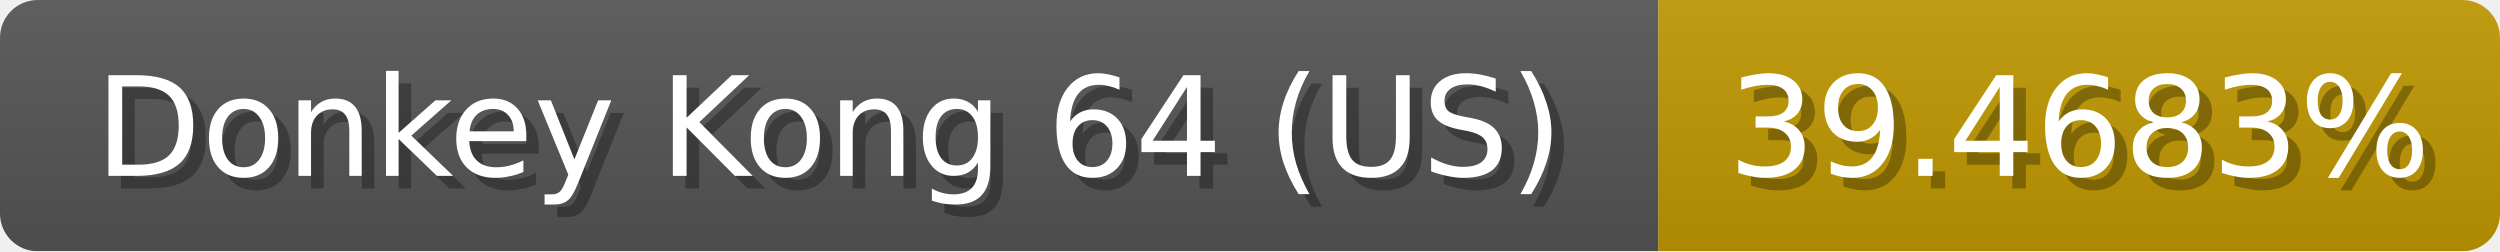
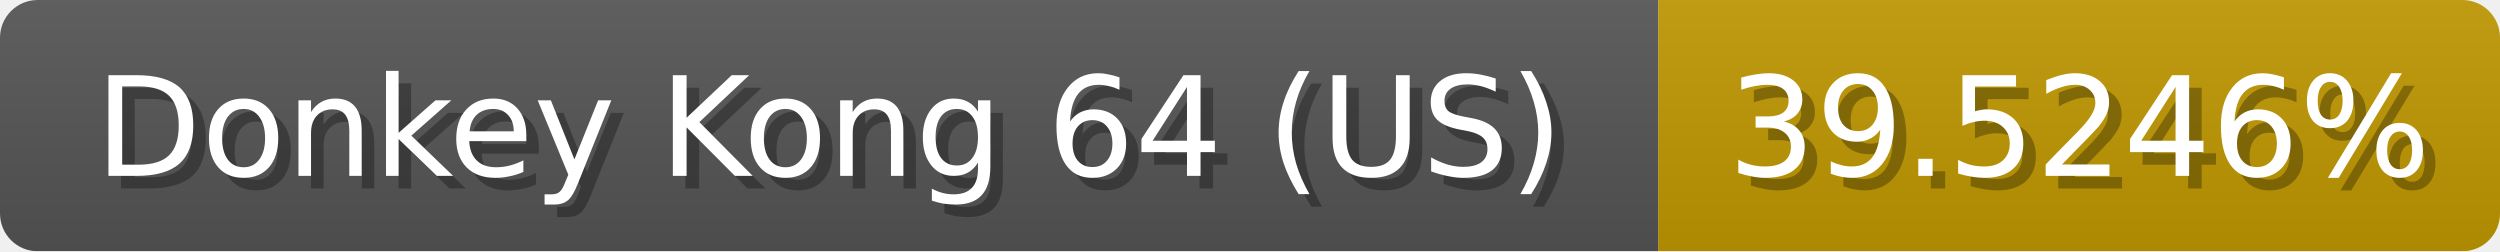
<svg xmlns="http://www.w3.org/2000/svg" width="199" height="20">
  <linearGradient id="b" x2="0" y2="100%">
    <stop offset="0" stop-color="#bbb" stop-opacity=".1" />
    <stop offset="1" stop-opacity=".1" />
  </linearGradient>
  <mask id="anybadge_1">
    <rect width="199" height="20" rx="3" fill="#fff" />
  </mask>
  <g mask="url(#anybadge_1)">
    <path fill="#555" d="M0 0h132v20H0z" />
    <path fill="#c09800" d="M132 0h67v20H132z" />
    <path fill="url(#b)" d="M0 0h199v20H0z" />
  </g>
  <g fill="#fff" text-anchor="middle" font-family="DejaVu Sans,Verdana,Geneva,sans-serif" font-size="11">
    <text x="67.0" y="15" fill="#010101" fill-opacity=".3">Donkey Kong 64 (US)</text>
    <text x="66.0" y="14">Donkey Kong 64 (US)</text>
  </g>
  <g fill="#fff" text-anchor="middle" font-family="DejaVu Sans,Verdana,Geneva,sans-serif" font-size="11">
-     <text x="166.5" y="15" fill="#010101" fill-opacity=".3">39.4683%</text>
-     <text x="165.5" y="14">39.4683%</text>
+     <text x="166.5" y="15" fill="#010101" fill-opacity=".3">39.5246%</text>
+     <text x="165.5" y="14">39.5246%</text>
  </g>
</svg>
